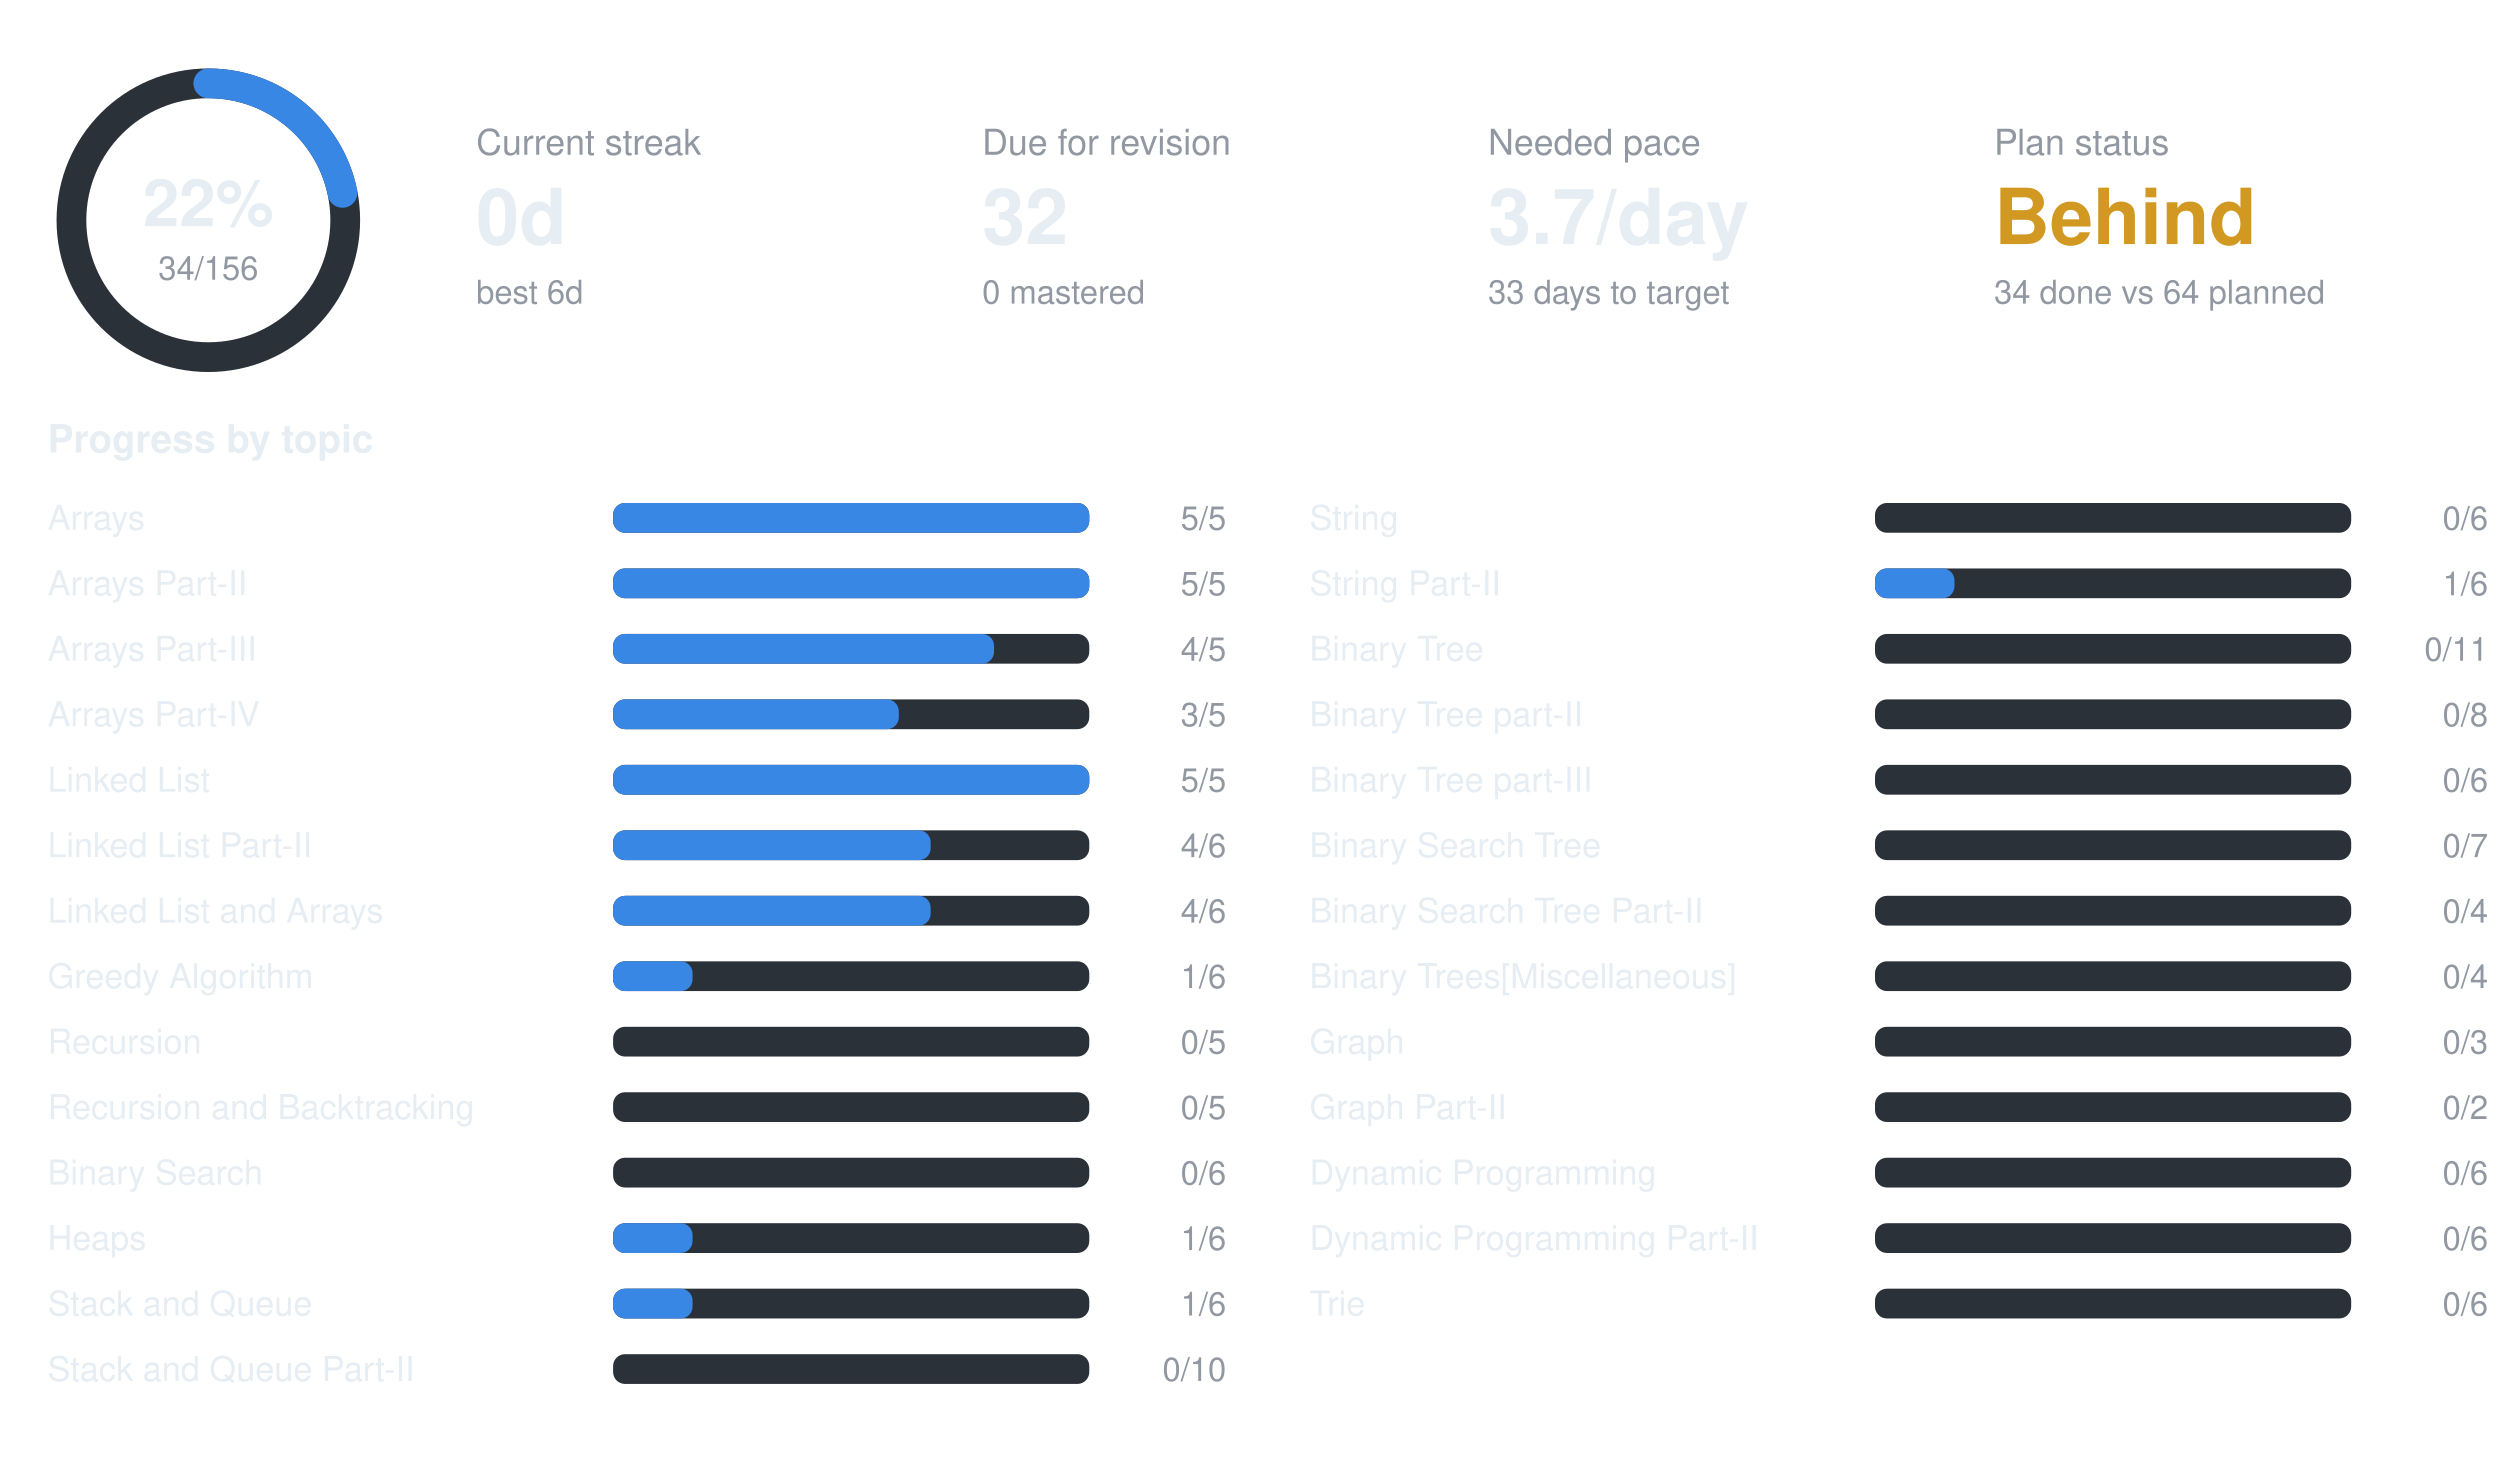
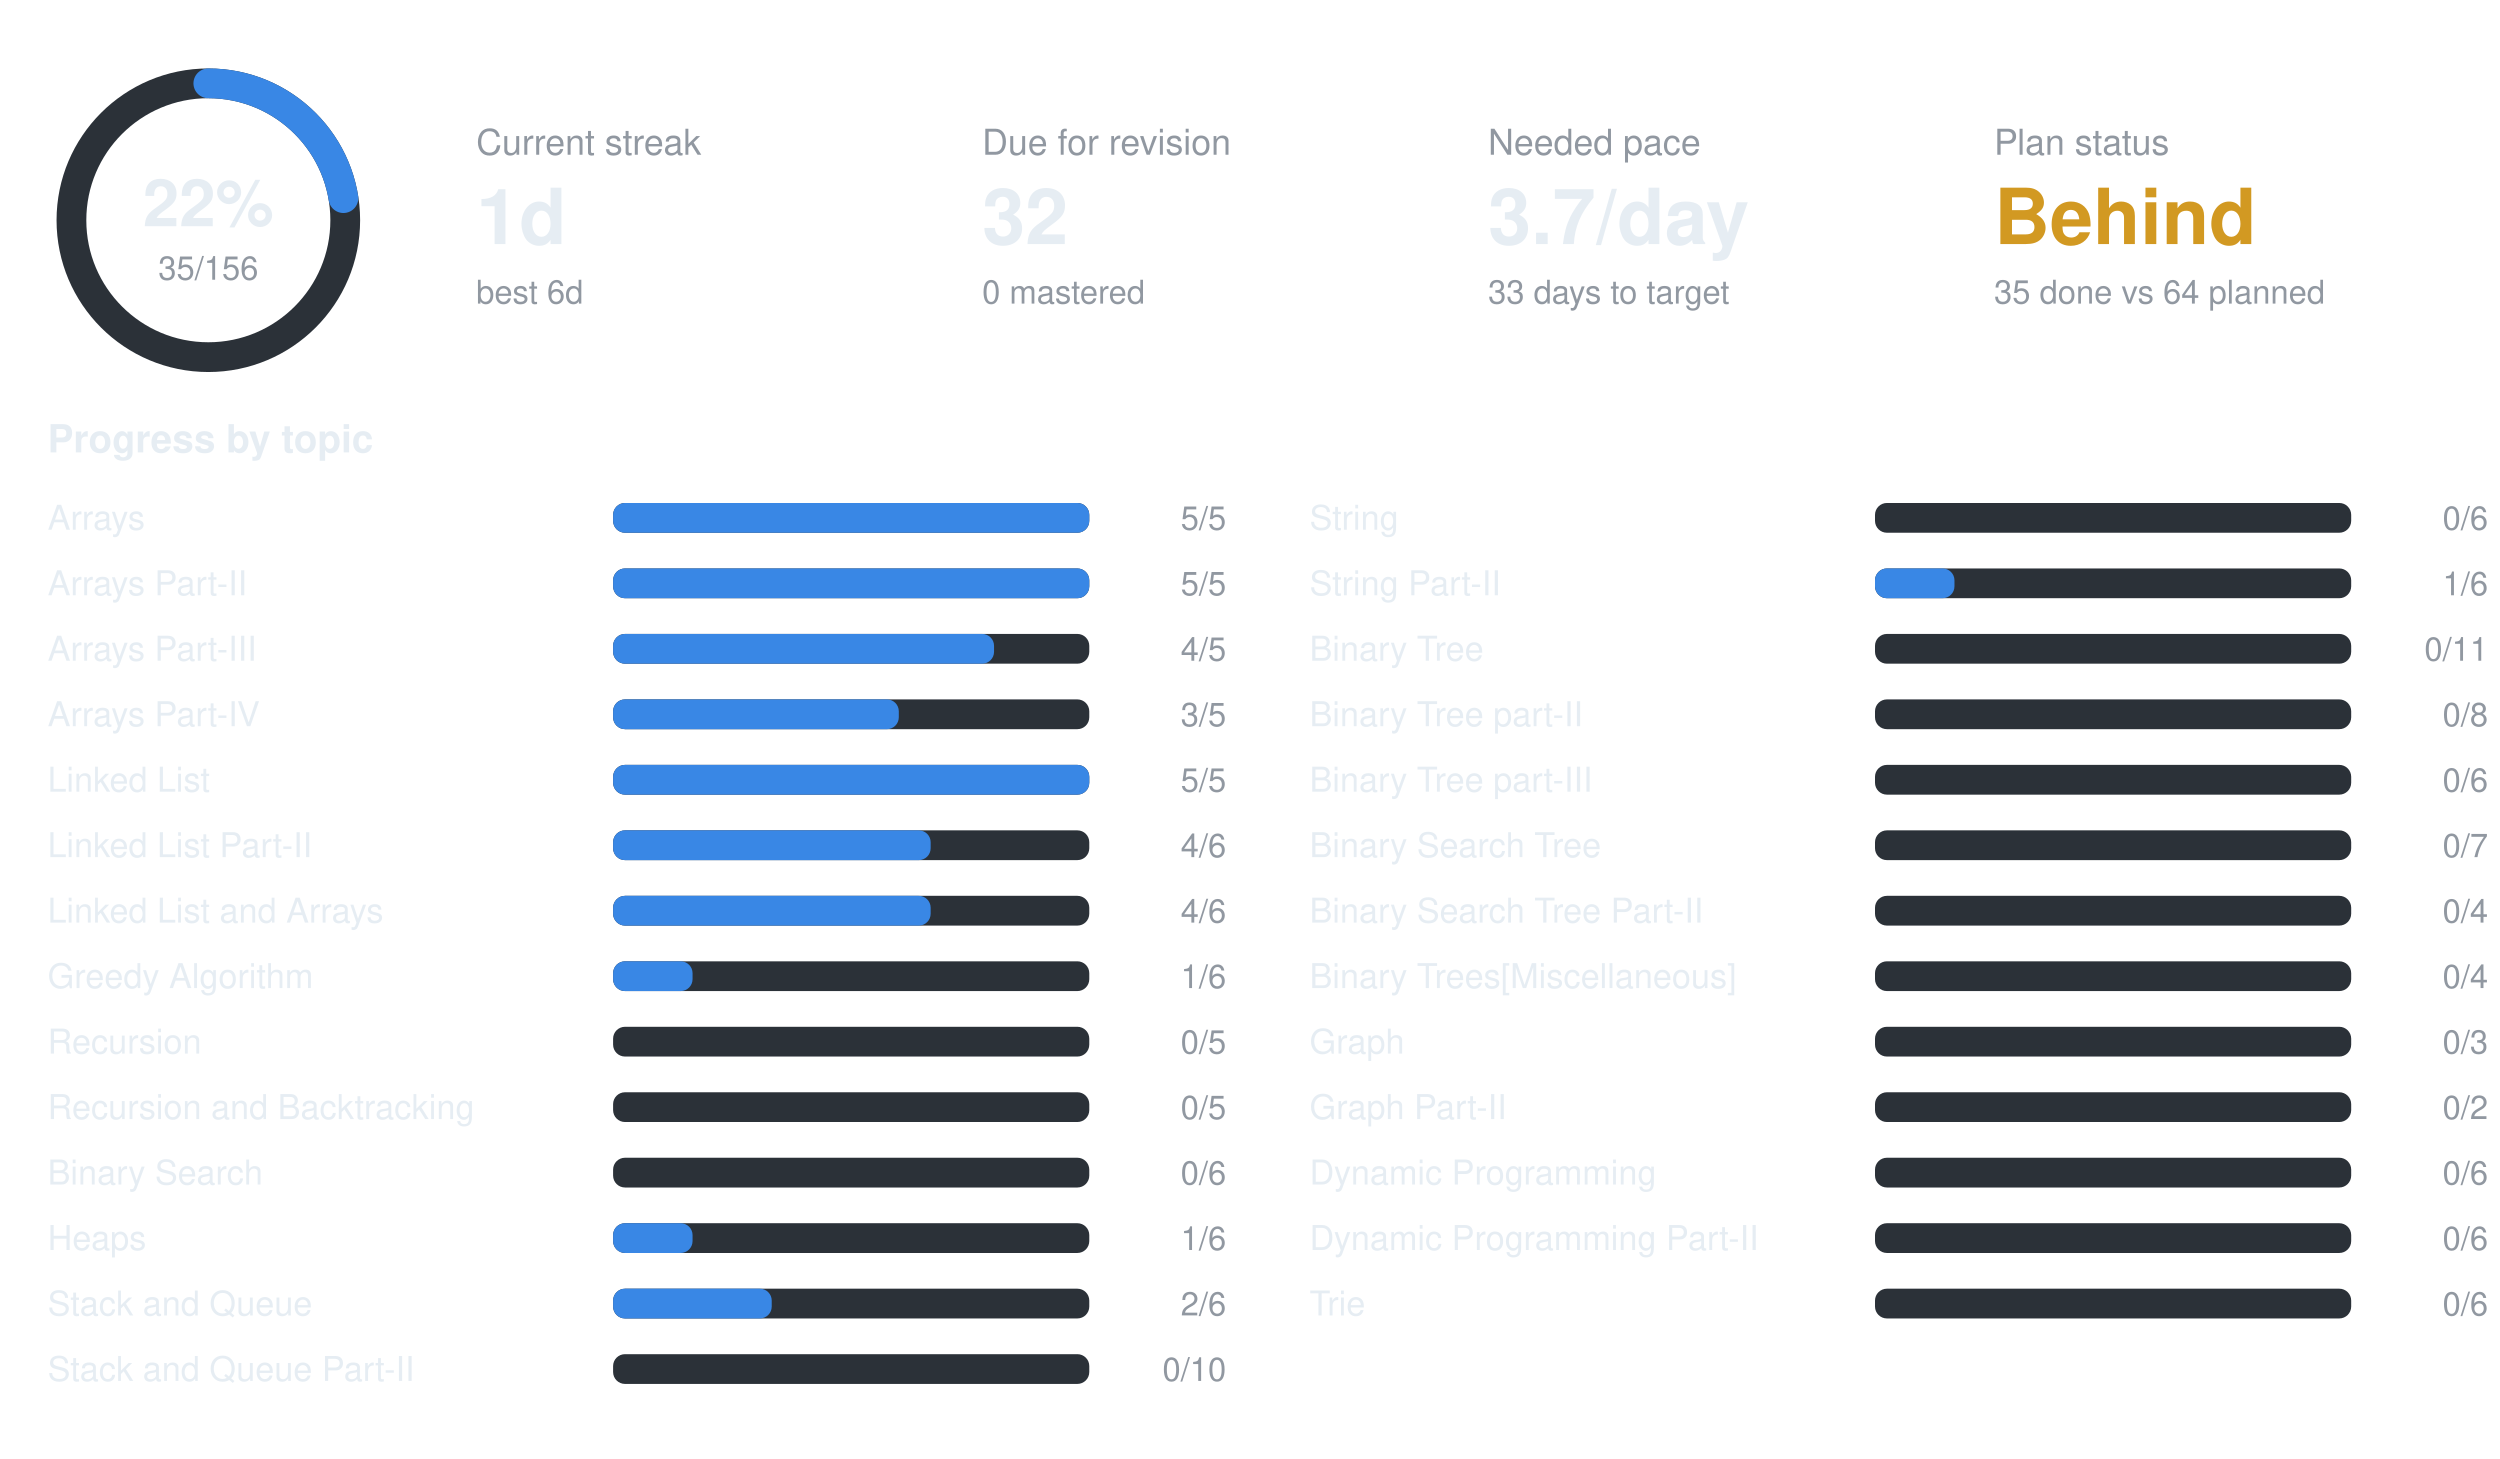
<svg xmlns="http://www.w3.org/2000/svg" width="840" height="490" viewBox="0 0 840 490" font-family="-apple-system,BlinkMacSystemFont,Segoe UI,Helvetica,Arial,sans-serif">
  <circle cx="70" cy="74" r="46" fill="none" stroke="#2b3138" stroke-width="10" />
-   <circle cx="70" cy="74" r="46" fill="none" stroke="#3987e5" stroke-width="10" stroke-linecap="round" stroke-dasharray="63.0 289.0" transform="rotate(-90 70 74)" />
+   <circle cx="70" cy="74" r="46" fill="none" stroke="#3987e5" stroke-width="10" stroke-linecap="round" stroke-dasharray="64.8 289.0" transform="rotate(-90 70 74)" />
  <text x="70" y="76" text-anchor="middle" font-size="22" font-weight="700" fill="#e6edf3">22%</text>
-   <text x="70" y="94" text-anchor="middle" font-size="11" fill="#9198a1">34/156</text>
+   <text x="70" y="94" text-anchor="middle" font-size="11" fill="#9198a1">35/156</text>
  <text x="160" y="52" font-size="12" fill="#9198a1">Current streak</text>
-   <text x="160" y="82" font-size="26" font-weight="700" fill="#e6edf3">0d</text>
+   <text x="160" y="82" font-size="26" font-weight="700" fill="#e6edf3">1d</text>
  <text x="160" y="102" font-size="11" fill="#9198a1">best 6d</text>
  <text x="330" y="52" font-size="12" fill="#9198a1">Due for revision</text>
  <text x="330" y="82" font-size="26" font-weight="700" fill="#e6edf3">32</text>
  <text x="330" y="102" font-size="11" fill="#9198a1">0 mastered</text>
  <text x="500" y="52" font-size="12" fill="#9198a1">Needed pace</text>
  <text x="500" y="82" font-size="26" font-weight="700" fill="#e6edf3">3.7/day</text>
  <text x="500" y="102" font-size="11" fill="#9198a1">33 days to target</text>
  <text x="670" y="52" font-size="12" fill="#9198a1">Plan status</text>
  <text x="670" y="82" font-size="26" font-weight="700" fill="#d29922">Behind</text>
-   <text x="670" y="102" font-size="11" fill="#9198a1">34 done vs 64 planned</text>
+   <text x="670" y="102" font-size="11" fill="#9198a1">35 done vs 64 planned</text>
  <text x="16" y="152" font-size="13" font-weight="600" fill="#e6edf3">Progress by topic</text>
  <text x="16" y="178" font-size="11.5" fill="#e6edf3">Arrays</text>
  <rect x="206" y="169" width="160" height="10" rx="4" fill="#2b3138" />
  <rect x="206" y="169" width="160.0" height="10" rx="4" fill="#3987e5" />
  <text x="412" y="178" text-anchor="end" font-size="11" fill="#9198a1">5/5</text>
  <text x="16" y="200" font-size="11.5" fill="#e6edf3">Arrays Part-II</text>
  <rect x="206" y="191" width="160" height="10" rx="4" fill="#2b3138" />
  <rect x="206" y="191" width="160.0" height="10" rx="4" fill="#3987e5" />
  <text x="412" y="200" text-anchor="end" font-size="11" fill="#9198a1">5/5</text>
  <text x="16" y="222" font-size="11.5" fill="#e6edf3">Arrays Part-III</text>
  <rect x="206" y="213" width="160" height="10" rx="4" fill="#2b3138" />
  <rect x="206" y="213" width="128.0" height="10" rx="4" fill="#3987e5" />
  <text x="412" y="222" text-anchor="end" font-size="11" fill="#9198a1">4/5</text>
  <text x="16" y="244" font-size="11.5" fill="#e6edf3">Arrays Part-IV</text>
  <rect x="206" y="235" width="160" height="10" rx="4" fill="#2b3138" />
  <rect x="206" y="235" width="96.0" height="10" rx="4" fill="#3987e5" />
  <text x="412" y="244" text-anchor="end" font-size="11" fill="#9198a1">3/5</text>
  <text x="16" y="266" font-size="11.5" fill="#e6edf3">Linked List</text>
  <rect x="206" y="257" width="160" height="10" rx="4" fill="#2b3138" />
  <rect x="206" y="257" width="160.0" height="10" rx="4" fill="#3987e5" />
  <text x="412" y="266" text-anchor="end" font-size="11" fill="#9198a1">5/5</text>
  <text x="16" y="288" font-size="11.5" fill="#e6edf3">Linked List Part-II</text>
  <rect x="206" y="279" width="160" height="10" rx="4" fill="#2b3138" />
  <rect x="206" y="279" width="106.7" height="10" rx="4" fill="#3987e5" />
  <text x="412" y="288" text-anchor="end" font-size="11" fill="#9198a1">4/6</text>
  <text x="16" y="310" font-size="11.5" fill="#e6edf3">Linked List and Arrays</text>
  <rect x="206" y="301" width="160" height="10" rx="4" fill="#2b3138" />
  <rect x="206" y="301" width="106.7" height="10" rx="4" fill="#3987e5" />
  <text x="412" y="310" text-anchor="end" font-size="11" fill="#9198a1">4/6</text>
  <text x="16" y="332" font-size="11.5" fill="#e6edf3">Greedy Algorithm</text>
  <rect x="206" y="323" width="160" height="10" rx="4" fill="#2b3138" />
  <rect x="206" y="323" width="26.7" height="10" rx="4" fill="#3987e5" />
  <text x="412" y="332" text-anchor="end" font-size="11" fill="#9198a1">1/6</text>
  <text x="16" y="354" font-size="11.5" fill="#e6edf3">Recursion</text>
  <rect x="206" y="345" width="160" height="10" rx="4" fill="#2b3138" />
  <text x="412" y="354" text-anchor="end" font-size="11" fill="#9198a1">0/5</text>
  <text x="16" y="376" font-size="11.5" fill="#e6edf3">Recursion and Backtracking</text>
  <rect x="206" y="367" width="160" height="10" rx="4" fill="#2b3138" />
  <text x="412" y="376" text-anchor="end" font-size="11" fill="#9198a1">0/5</text>
  <text x="16" y="398" font-size="11.5" fill="#e6edf3">Binary Search</text>
  <rect x="206" y="389" width="160" height="10" rx="4" fill="#2b3138" />
  <text x="412" y="398" text-anchor="end" font-size="11" fill="#9198a1">0/6</text>
  <text x="16" y="420" font-size="11.5" fill="#e6edf3">Heaps</text>
  <rect x="206" y="411" width="160" height="10" rx="4" fill="#2b3138" />
  <rect x="206" y="411" width="26.7" height="10" rx="4" fill="#3987e5" />
  <text x="412" y="420" text-anchor="end" font-size="11" fill="#9198a1">1/6</text>
  <text x="16" y="442" font-size="11.5" fill="#e6edf3">Stack and Queue</text>
  <rect x="206" y="433" width="160" height="10" rx="4" fill="#2b3138" />
-   <rect x="206" y="433" width="26.7" height="10" rx="4" fill="#3987e5" />
-   <text x="412" y="442" text-anchor="end" font-size="11" fill="#9198a1">1/6</text>
+   <rect x="206" y="433" width="53.3" height="10" rx="4" fill="#3987e5" />
+   <text x="412" y="442" text-anchor="end" font-size="11" fill="#9198a1">2/6</text>
  <text x="16" y="464" font-size="11.5" fill="#e6edf3">Stack and Queue Part-II</text>
  <rect x="206" y="455" width="160" height="10" rx="4" fill="#2b3138" />
  <text x="412" y="464" text-anchor="end" font-size="11" fill="#9198a1">0/10</text>
  <text x="440" y="178" font-size="11.5" fill="#e6edf3">String</text>
  <rect x="630" y="169" width="160" height="10" rx="4" fill="#2b3138" />
  <text x="836" y="178" text-anchor="end" font-size="11" fill="#9198a1">0/6</text>
  <text x="440" y="200" font-size="11.5" fill="#e6edf3">String Part-II</text>
  <rect x="630" y="191" width="160" height="10" rx="4" fill="#2b3138" />
  <rect x="630" y="191" width="26.7" height="10" rx="4" fill="#3987e5" />
  <text x="836" y="200" text-anchor="end" font-size="11" fill="#9198a1">1/6</text>
  <text x="440" y="222" font-size="11.5" fill="#e6edf3">Binary Tree</text>
  <rect x="630" y="213" width="160" height="10" rx="4" fill="#2b3138" />
  <text x="836" y="222" text-anchor="end" font-size="11" fill="#9198a1">0/11</text>
  <text x="440" y="244" font-size="11.5" fill="#e6edf3">Binary Tree part-II</text>
  <rect x="630" y="235" width="160" height="10" rx="4" fill="#2b3138" />
  <text x="836" y="244" text-anchor="end" font-size="11" fill="#9198a1">0/8</text>
  <text x="440" y="266" font-size="11.5" fill="#e6edf3">Binary Tree part-III</text>
  <rect x="630" y="257" width="160" height="10" rx="4" fill="#2b3138" />
  <text x="836" y="266" text-anchor="end" font-size="11" fill="#9198a1">0/6</text>
  <text x="440" y="288" font-size="11.5" fill="#e6edf3">Binary Search Tree</text>
  <rect x="630" y="279" width="160" height="10" rx="4" fill="#2b3138" />
  <text x="836" y="288" text-anchor="end" font-size="11" fill="#9198a1">0/7</text>
  <text x="440" y="310" font-size="11.5" fill="#e6edf3">Binary Search Tree Part-II</text>
  <rect x="630" y="301" width="160" height="10" rx="4" fill="#2b3138" />
  <text x="836" y="310" text-anchor="end" font-size="11" fill="#9198a1">0/4</text>
  <text x="440" y="332" font-size="11.5" fill="#e6edf3">Binary Trees[Miscellaneous]</text>
  <rect x="630" y="323" width="160" height="10" rx="4" fill="#2b3138" />
  <text x="836" y="332" text-anchor="end" font-size="11" fill="#9198a1">0/4</text>
  <text x="440" y="354" font-size="11.5" fill="#e6edf3">Graph</text>
  <rect x="630" y="345" width="160" height="10" rx="4" fill="#2b3138" />
  <text x="836" y="354" text-anchor="end" font-size="11" fill="#9198a1">0/3</text>
  <text x="440" y="376" font-size="11.5" fill="#e6edf3">Graph Part-II</text>
  <rect x="630" y="367" width="160" height="10" rx="4" fill="#2b3138" />
  <text x="836" y="376" text-anchor="end" font-size="11" fill="#9198a1">0/2</text>
  <text x="440" y="398" font-size="11.5" fill="#e6edf3">Dynamic Programming</text>
  <rect x="630" y="389" width="160" height="10" rx="4" fill="#2b3138" />
  <text x="836" y="398" text-anchor="end" font-size="11" fill="#9198a1">0/6</text>
  <text x="440" y="420" font-size="11.5" fill="#e6edf3">Dynamic Programming Part-II</text>
  <rect x="630" y="411" width="160" height="10" rx="4" fill="#2b3138" />
  <text x="836" y="420" text-anchor="end" font-size="11" fill="#9198a1">0/6</text>
  <text x="440" y="442" font-size="11.5" fill="#e6edf3">Trie</text>
  <rect x="630" y="433" width="160" height="10" rx="4" fill="#2b3138" />
  <text x="836" y="442" text-anchor="end" font-size="11" fill="#9198a1">0/6</text>
</svg>
